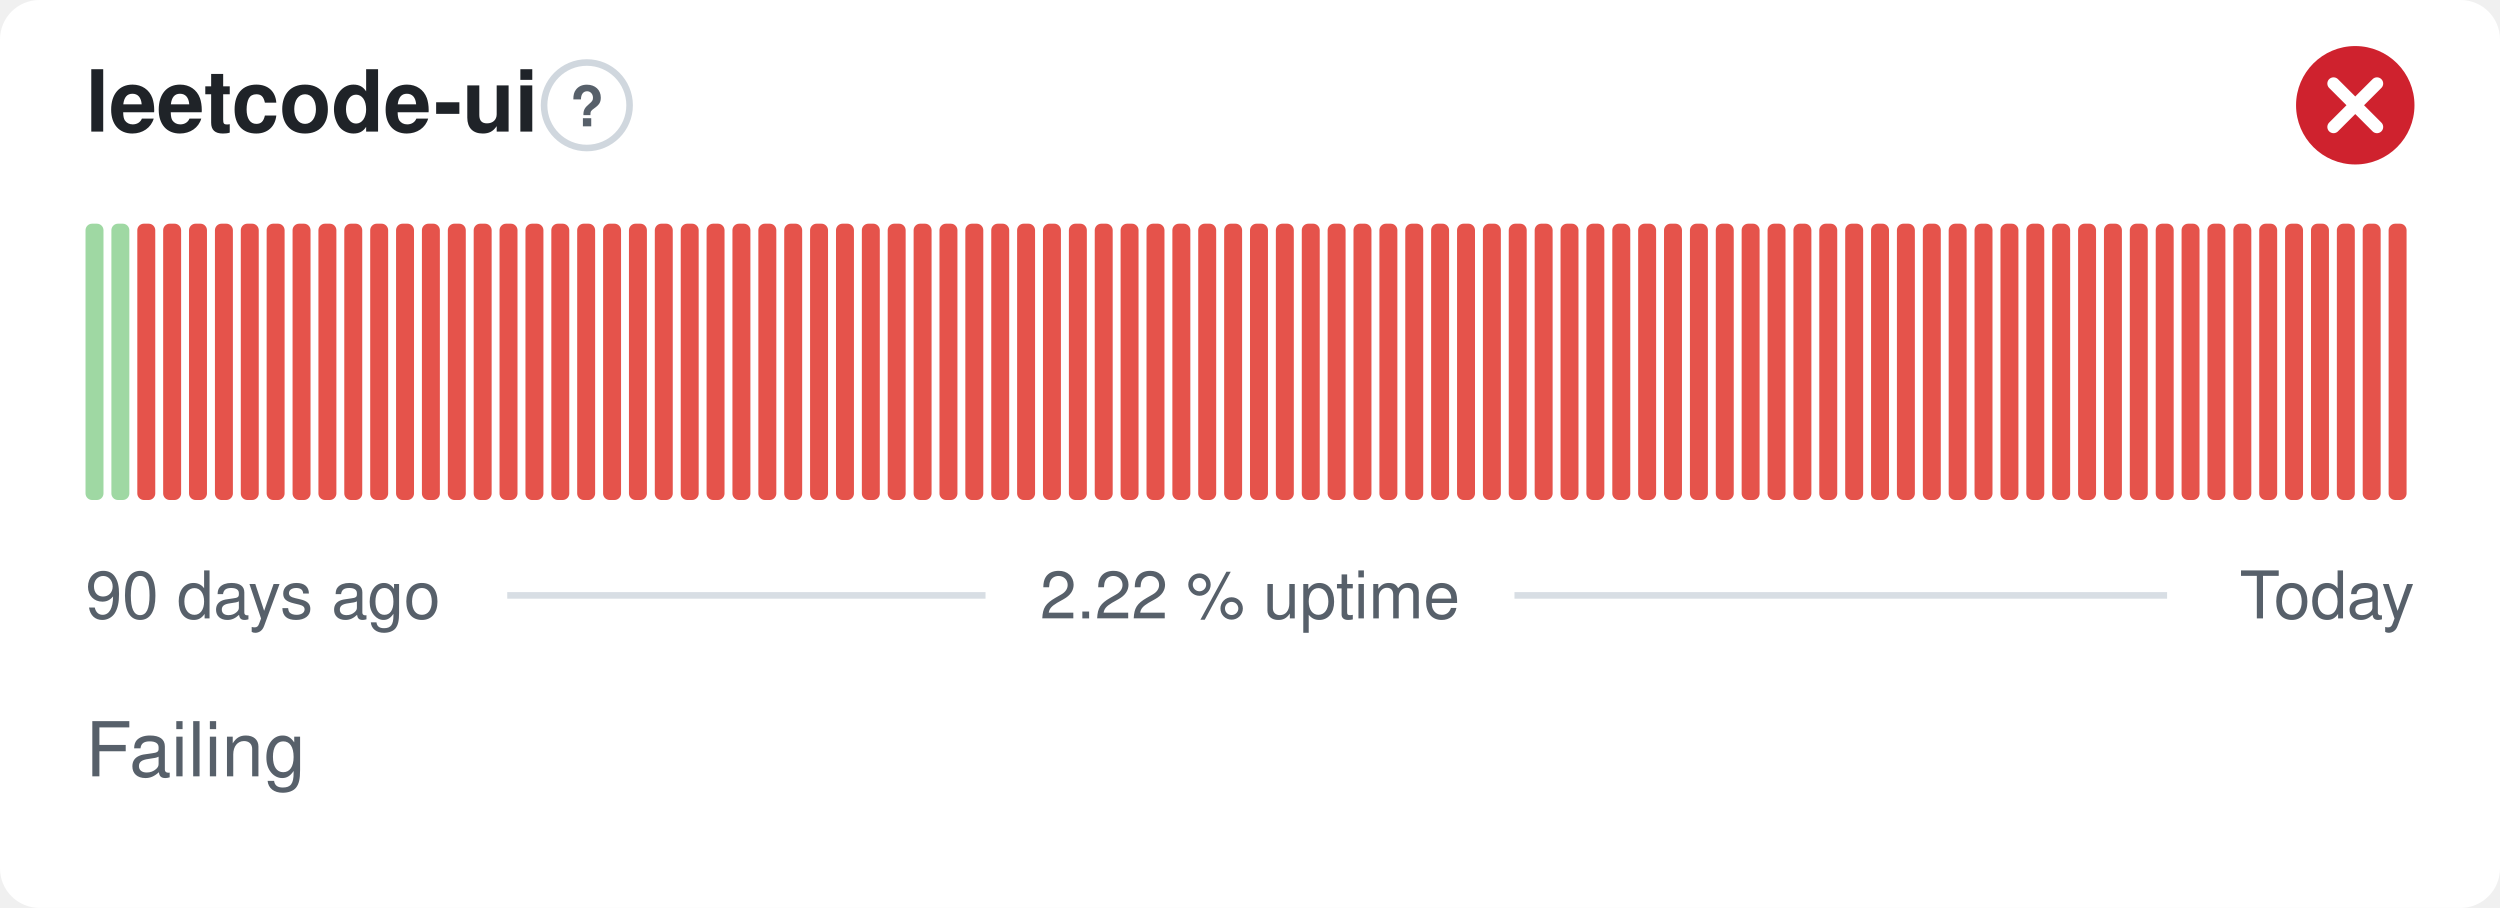
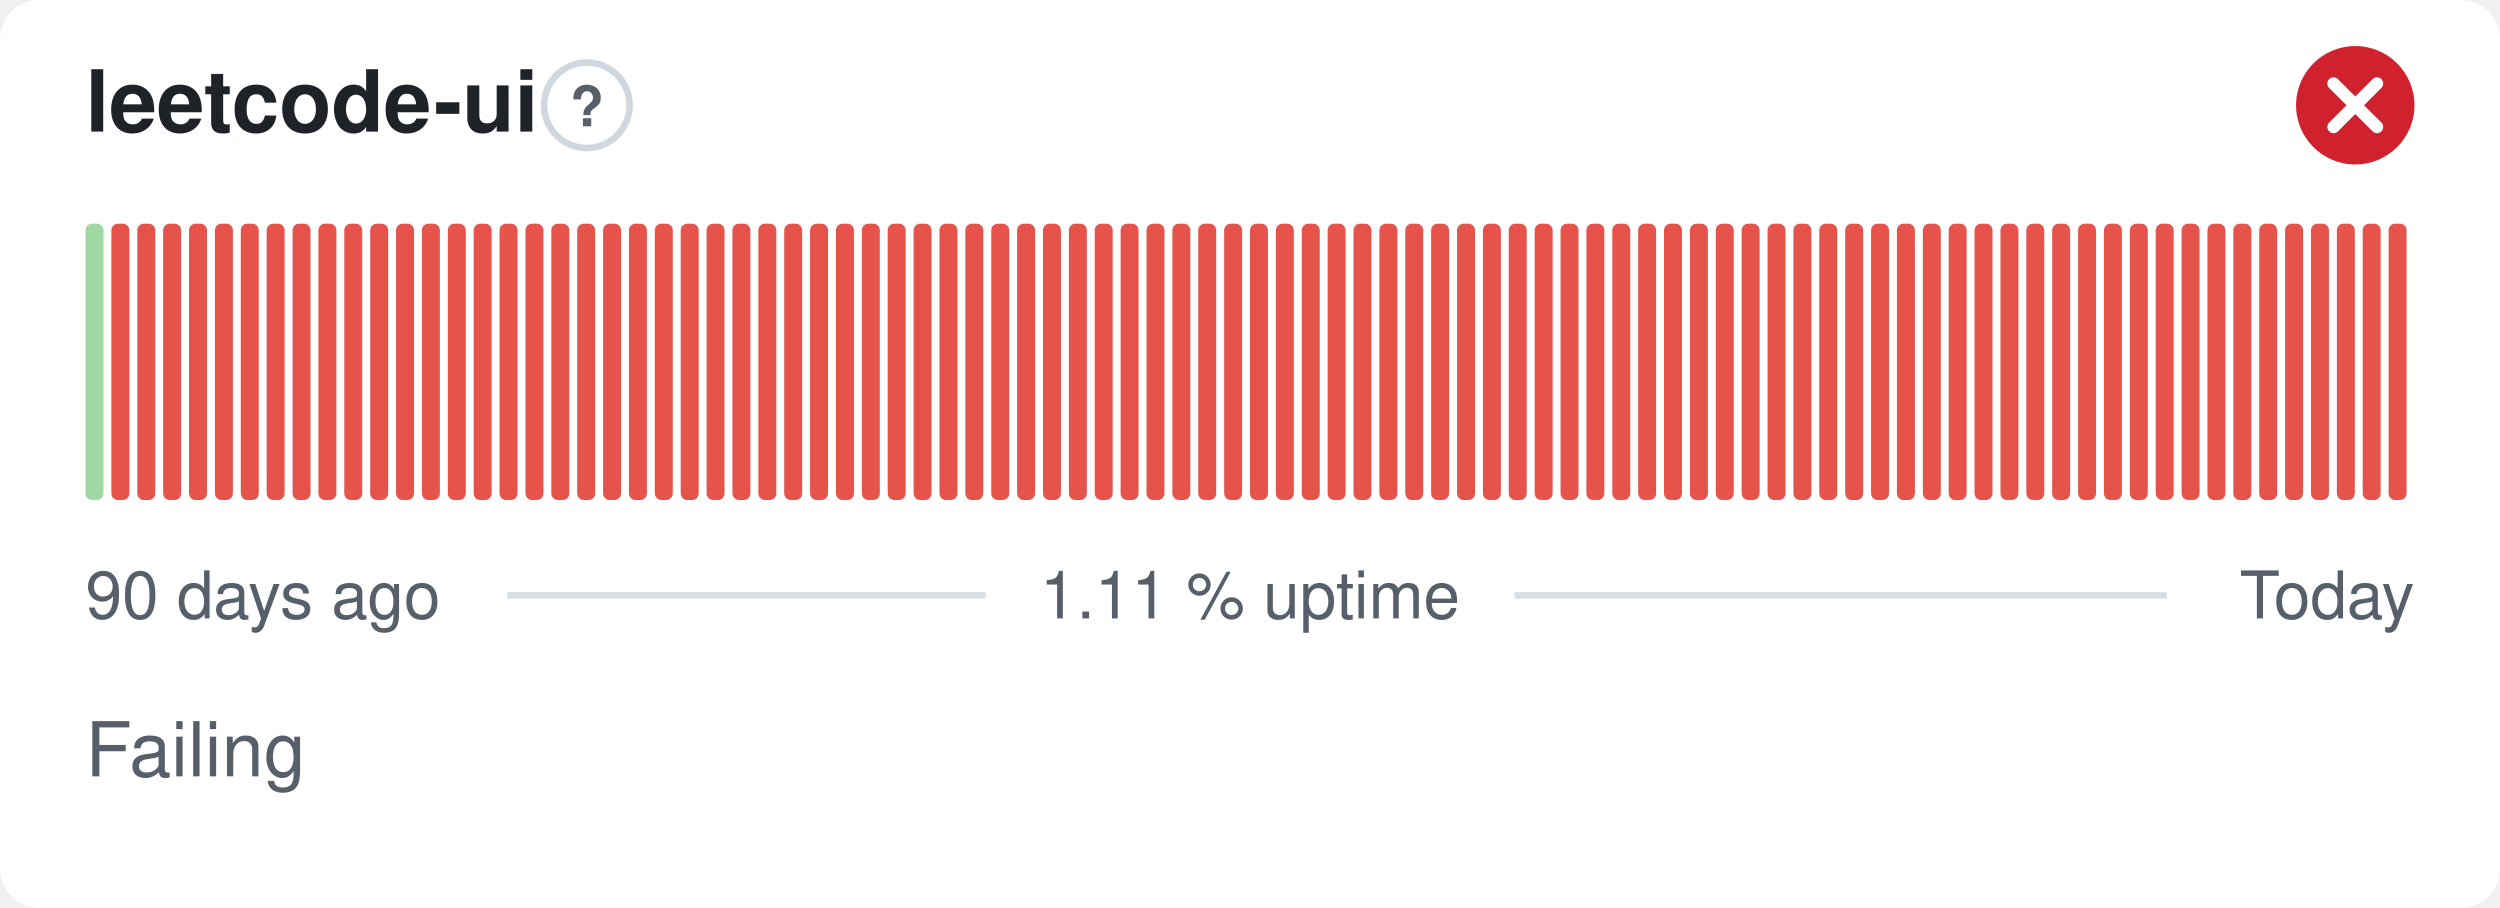
- <svg xmlns="http://www.w3.org/2000/svg" width="380" height="138" viewBox="0 0 380 138" role="img" aria-label="leetcode-ui: Failing, 2.22 % uptime over the last 90 days" font-family="-apple-system,BlinkMacSystemFont,'Segoe UI',Helvetica,Arial,sans-serif">
+ <svg xmlns="http://www.w3.org/2000/svg" width="380" height="138" viewBox="0 0 380 138" role="img" aria-label="leetcode-ui: Failing, 1.11 % uptime over the last 90 days" font-family="-apple-system,BlinkMacSystemFont,'Segoe UI',Helvetica,Arial,sans-serif">
  <style>
    @media (prefers-color-scheme: dark) {
      .bg { fill: #0d1117 }
      .title { fill: #e6edf3 }
      .muted { fill: #8b949e }
      .hint { stroke: #30363d }
      .rule { stroke: #30363d }
      .nodata { fill: #21262d }
    }
  </style>
  <rect class="bg" width="380" height="138" rx="6" fill="#ffffff" />
  <text class="title" x="13" y="20" font-size="13" font-weight="600" fill="#1f2328">leetcode-ui</text>
  <circle class="hint" cx="89.2" cy="16" r="6.5" fill="none" stroke="#d0d7de" stroke-width="1" />
  <text class="muted" x="89.2" y="19.2" text-anchor="middle" font-size="8.5" font-weight="700" fill="#57606a">?</text>
  <circle cx="358" cy="16" r="9" fill="#cf222e" />
  <path d="M354.70 12.70l6.60 6.60M361.30 12.70l-6.60 6.60" fill="none" stroke="#fff" stroke-width="1.89" stroke-linecap="round" stroke-linejoin="round" />
  <rect x="13.00" y="34.00" width="2.73" height="42.00" rx="1" fill="#9fd8a3" />
-   <rect x="16.93" y="34.00" width="2.73" height="42.00" rx="1" fill="#9fd8a3" />
+   <rect x="16.93" y="34.00" width="2.73" height="42.00" rx="1" fill="#e5534b" />
  <rect x="20.87" y="34.00" width="2.73" height="42.00" rx="1" fill="#e5534b" />
  <rect x="24.80" y="34.00" width="2.73" height="42.00" rx="1" fill="#e5534b" />
  <rect x="28.73" y="34.00" width="2.73" height="42.00" rx="1" fill="#e5534b" />
  <rect x="32.67" y="34.00" width="2.73" height="42.00" rx="1" fill="#e5534b" />
  <rect x="36.60" y="34.00" width="2.73" height="42.00" rx="1" fill="#e5534b" />
  <rect x="40.53" y="34.00" width="2.73" height="42.00" rx="1" fill="#e5534b" />
  <rect x="44.47" y="34.00" width="2.73" height="42.00" rx="1" fill="#e5534b" />
  <rect x="48.40" y="34.00" width="2.73" height="42.00" rx="1" fill="#e5534b" />
  <rect x="52.33" y="34.00" width="2.73" height="42.00" rx="1" fill="#e5534b" />
  <rect x="56.27" y="34.00" width="2.73" height="42.00" rx="1" fill="#e5534b" />
  <rect x="60.20" y="34.00" width="2.73" height="42.00" rx="1" fill="#e5534b" />
  <rect x="64.13" y="34.00" width="2.73" height="42.00" rx="1" fill="#e5534b" />
  <rect x="68.07" y="34.00" width="2.73" height="42.00" rx="1" fill="#e5534b" />
  <rect x="72.00" y="34.00" width="2.73" height="42.00" rx="1" fill="#e5534b" />
  <rect x="75.93" y="34.00" width="2.73" height="42.00" rx="1" fill="#e5534b" />
  <rect x="79.87" y="34.00" width="2.73" height="42.00" rx="1" fill="#e5534b" />
  <rect x="83.80" y="34.00" width="2.73" height="42.00" rx="1" fill="#e5534b" />
  <rect x="87.73" y="34.00" width="2.73" height="42.00" rx="1" fill="#e5534b" />
  <rect x="91.67" y="34.00" width="2.73" height="42.00" rx="1" fill="#e5534b" />
  <rect x="95.60" y="34.00" width="2.73" height="42.00" rx="1" fill="#e5534b" />
  <rect x="99.53" y="34.00" width="2.73" height="42.00" rx="1" fill="#e5534b" />
  <rect x="103.47" y="34.00" width="2.73" height="42.00" rx="1" fill="#e5534b" />
  <rect x="107.40" y="34.00" width="2.73" height="42.00" rx="1" fill="#e5534b" />
  <rect x="111.33" y="34.00" width="2.73" height="42.00" rx="1" fill="#e5534b" />
  <rect x="115.27" y="34.00" width="2.73" height="42.00" rx="1" fill="#e5534b" />
  <rect x="119.20" y="34.00" width="2.73" height="42.00" rx="1" fill="#e5534b" />
  <rect x="123.13" y="34.00" width="2.73" height="42.00" rx="1" fill="#e5534b" />
  <rect x="127.07" y="34.00" width="2.73" height="42.00" rx="1" fill="#e5534b" />
  <rect x="131.00" y="34.00" width="2.73" height="42.00" rx="1" fill="#e5534b" />
  <rect x="134.93" y="34.00" width="2.73" height="42.00" rx="1" fill="#e5534b" />
  <rect x="138.87" y="34.00" width="2.73" height="42.00" rx="1" fill="#e5534b" />
  <rect x="142.80" y="34.00" width="2.73" height="42.00" rx="1" fill="#e5534b" />
  <rect x="146.73" y="34.00" width="2.73" height="42.00" rx="1" fill="#e5534b" />
  <rect x="150.67" y="34.00" width="2.73" height="42.00" rx="1" fill="#e5534b" />
  <rect x="154.60" y="34.00" width="2.73" height="42.00" rx="1" fill="#e5534b" />
  <rect x="158.53" y="34.00" width="2.73" height="42.00" rx="1" fill="#e5534b" />
  <rect x="162.47" y="34.00" width="2.73" height="42.00" rx="1" fill="#e5534b" />
  <rect x="166.40" y="34.00" width="2.73" height="42.00" rx="1" fill="#e5534b" />
  <rect x="170.33" y="34.00" width="2.73" height="42.00" rx="1" fill="#e5534b" />
  <rect x="174.27" y="34.00" width="2.73" height="42.00" rx="1" fill="#e5534b" />
  <rect x="178.20" y="34.00" width="2.73" height="42.00" rx="1" fill="#e5534b" />
  <rect x="182.13" y="34.00" width="2.73" height="42.00" rx="1" fill="#e5534b" />
  <rect x="186.07" y="34.00" width="2.73" height="42.00" rx="1" fill="#e5534b" />
  <rect x="190.00" y="34.00" width="2.73" height="42.00" rx="1" fill="#e5534b" />
  <rect x="193.93" y="34.00" width="2.73" height="42.00" rx="1" fill="#e5534b" />
  <rect x="197.87" y="34.00" width="2.73" height="42.00" rx="1" fill="#e5534b" />
  <rect x="201.80" y="34.00" width="2.73" height="42.00" rx="1" fill="#e5534b" />
  <rect x="205.73" y="34.00" width="2.73" height="42.00" rx="1" fill="#e5534b" />
  <rect x="209.67" y="34.00" width="2.73" height="42.00" rx="1" fill="#e5534b" />
  <rect x="213.60" y="34.00" width="2.73" height="42.00" rx="1" fill="#e5534b" />
  <rect x="217.53" y="34.00" width="2.73" height="42.00" rx="1" fill="#e5534b" />
  <rect x="221.47" y="34.00" width="2.73" height="42.00" rx="1" fill="#e5534b" />
  <rect x="225.40" y="34.00" width="2.73" height="42.00" rx="1" fill="#e5534b" />
  <rect x="229.33" y="34.00" width="2.73" height="42.00" rx="1" fill="#e5534b" />
  <rect x="233.27" y="34.00" width="2.73" height="42.00" rx="1" fill="#e5534b" />
  <rect x="237.20" y="34.00" width="2.73" height="42.00" rx="1" fill="#e5534b" />
  <rect x="241.13" y="34.00" width="2.73" height="42.00" rx="1" fill="#e5534b" />
  <rect x="245.07" y="34.00" width="2.73" height="42.00" rx="1" fill="#e5534b" />
  <rect x="249.00" y="34.00" width="2.73" height="42.00" rx="1" fill="#e5534b" />
  <rect x="252.93" y="34.00" width="2.73" height="42.00" rx="1" fill="#e5534b" />
  <rect x="256.87" y="34.00" width="2.73" height="42.00" rx="1" fill="#e5534b" />
  <rect x="260.80" y="34.00" width="2.73" height="42.00" rx="1" fill="#e5534b" />
  <rect x="264.73" y="34.00" width="2.73" height="42.00" rx="1" fill="#e5534b" />
  <rect x="268.67" y="34.00" width="2.73" height="42.00" rx="1" fill="#e5534b" />
  <rect x="272.60" y="34.00" width="2.73" height="42.00" rx="1" fill="#e5534b" />
  <rect x="276.53" y="34.00" width="2.73" height="42.00" rx="1" fill="#e5534b" />
  <rect x="280.47" y="34.00" width="2.73" height="42.00" rx="1" fill="#e5534b" />
  <rect x="284.40" y="34.00" width="2.73" height="42.00" rx="1" fill="#e5534b" />
  <rect x="288.33" y="34.00" width="2.73" height="42.00" rx="1" fill="#e5534b" />
  <rect x="292.27" y="34.00" width="2.73" height="42.00" rx="1" fill="#e5534b" />
  <rect x="296.20" y="34.00" width="2.73" height="42.00" rx="1" fill="#e5534b" />
  <rect x="300.13" y="34.00" width="2.73" height="42.00" rx="1" fill="#e5534b" />
  <rect x="304.07" y="34.00" width="2.73" height="42.00" rx="1" fill="#e5534b" />
  <rect x="308.00" y="34.00" width="2.73" height="42.00" rx="1" fill="#e5534b" />
  <rect x="311.93" y="34.00" width="2.73" height="42.00" rx="1" fill="#e5534b" />
  <rect x="315.87" y="34.00" width="2.73" height="42.00" rx="1" fill="#e5534b" />
  <rect x="319.80" y="34.00" width="2.73" height="42.00" rx="1" fill="#e5534b" />
  <rect x="323.73" y="34.00" width="2.73" height="42.00" rx="1" fill="#e5534b" />
  <rect x="327.67" y="34.00" width="2.73" height="42.00" rx="1" fill="#e5534b" />
  <rect x="331.60" y="34.00" width="2.73" height="42.00" rx="1" fill="#e5534b" />
  <rect x="335.53" y="34.00" width="2.73" height="42.00" rx="1" fill="#e5534b" />
  <rect x="339.47" y="34.00" width="2.73" height="42.00" rx="1" fill="#e5534b" />
  <rect x="343.40" y="34.00" width="2.73" height="42.00" rx="1" fill="#e5534b" />
  <rect x="347.33" y="34.00" width="2.73" height="42.00" rx="1" fill="#e5534b" />
  <rect x="351.27" y="34.00" width="2.73" height="42.00" rx="1" fill="#e5534b" />
  <rect x="355.20" y="34.00" width="2.73" height="42.00" rx="1" fill="#e5534b" />
  <rect x="359.13" y="34.00" width="2.73" height="42.00" rx="1" fill="#e5534b" />
  <rect x="363.07" y="34.00" width="2.73" height="42.00" rx="1" fill="#e5534b" />
  <text class="muted" x="13" y="94" font-size="10" fill="#57606a">90 days ago</text>
-   <text class="muted" x="190" y="94" text-anchor="middle" font-size="10" fill="#57606a">2.22 % uptime</text>
+   <text class="muted" x="190" y="94" text-anchor="middle" font-size="10" fill="#57606a">1.11 % uptime</text>
  <text class="muted" x="367" y="94" text-anchor="end" font-size="10" fill="#57606a">Today</text>
  <line class="rule" x1="77.1" y1="90.5" x2="149.8" y2="90.5" stroke="#d8dee4" stroke-width="1" />
  <line class="rule" x1="230.2" y1="90.5" x2="329.4" y2="90.5" stroke="#d8dee4" stroke-width="1" />
  <text class="muted" x="13" y="118" font-size="11.5" fill="#57606a">Failing</text>
</svg>
